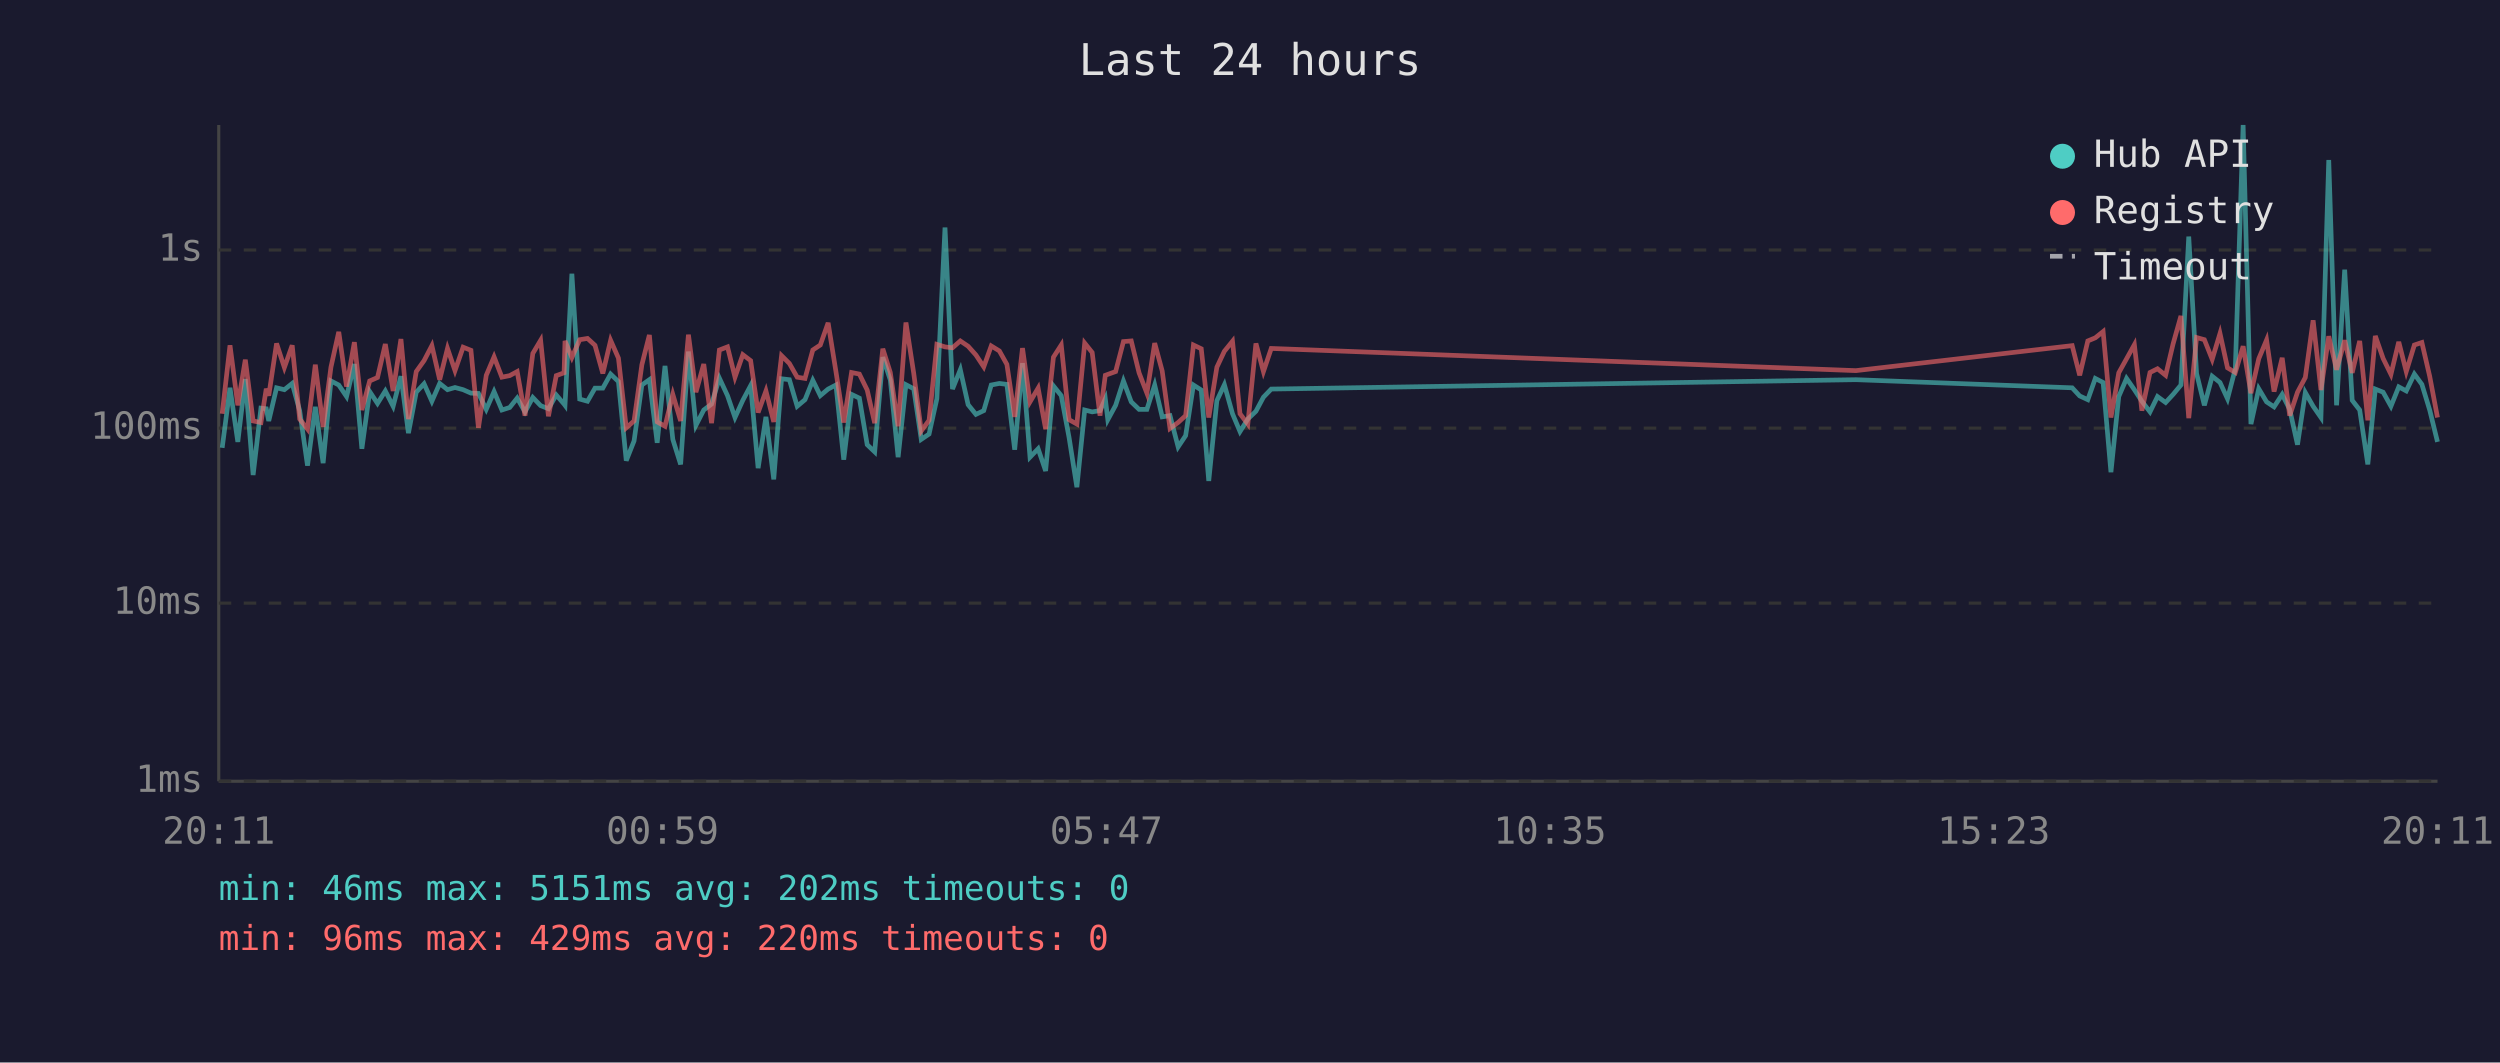
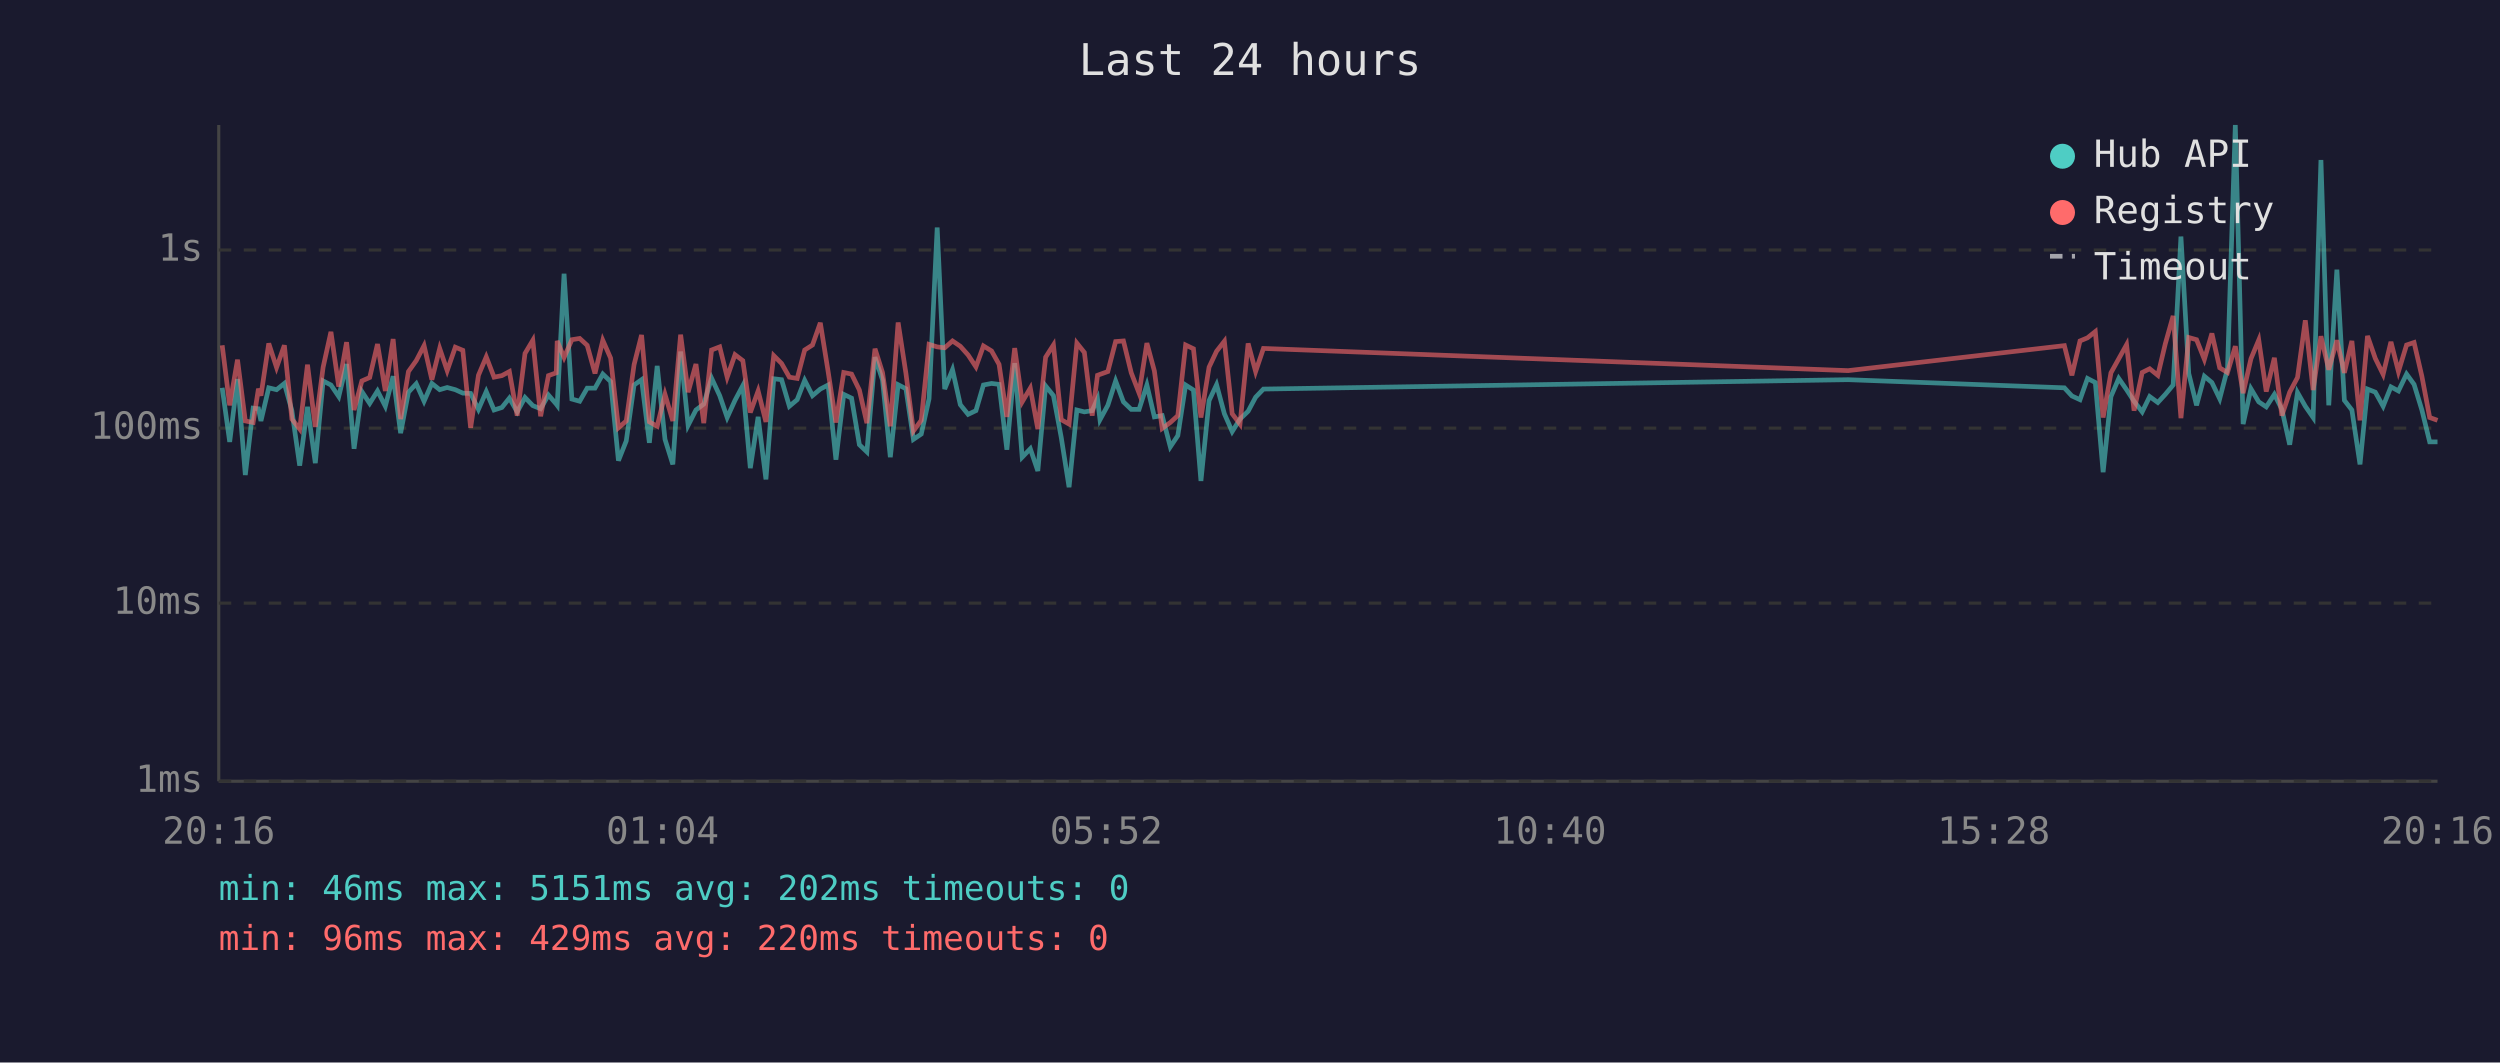
<svg xmlns="http://www.w3.org/2000/svg" viewBox="0 0 800 340" font-family="monospace" font-size="12">
  <rect width="800" height="340" fill="#1a1a2e" />
  <text x="400" y="24" fill="#e0e0e0" font-size="14" text-anchor="middle">Last 24 hours</text>
  <line x1="70" y1="40" x2="70" y2="250" stroke="#444" stroke-width="1" />
  <line x1="70" y1="250" x2="780" y2="250" stroke="#444" stroke-width="1" />
  <line x1="70" y1="250" x2="780" y2="250" stroke="#333" stroke-width="1" stroke-dasharray="4" />
  <text x="65" y="250" fill="#888" text-anchor="end" dominant-baseline="middle">1ms</text>
  <line x1="70" y1="193" x2="780" y2="193" stroke="#333" stroke-width="1" stroke-dasharray="4" />
  <text x="65" y="193" fill="#888" text-anchor="end" dominant-baseline="middle">10ms</text>
  <line x1="70" y1="137" x2="780" y2="137" stroke="#333" stroke-width="1" stroke-dasharray="4" />
  <text x="65" y="137" fill="#888" text-anchor="end" dominant-baseline="middle">100ms</text>
  <line x1="70" y1="80" x2="780" y2="80" stroke="#333" stroke-width="1" stroke-dasharray="4" />
  <text x="65" y="80" fill="#888" text-anchor="end" dominant-baseline="middle">1s</text>
-   <text x="70" y="270" fill="#888" text-anchor="middle">20:11</text>
-   <text x="212" y="270" fill="#888" text-anchor="middle">00:59</text>
-   <text x="354" y="270" fill="#888" text-anchor="middle">05:47</text>
-   <text x="496" y="270" fill="#888" text-anchor="middle">10:35</text>
-   <text x="638" y="270" fill="#888" text-anchor="middle">15:23</text>
-   <text x="780" y="270" fill="#888" text-anchor="middle">20:11</text>
-   <polyline points="71.1,143.3 73.6,124.1 76.1,141.4 78.5,121.3 81.0,152.0 83.5,130.6 85.2,130.8 86.0,134.7 88.5,124.1 91.0,124.7 93.5,122.7 95.9,131.4 98.4,149.0 100.9,130.2 103.4,148.2 105.9,121.9 108.4,123.2 110.9,126.9 113.4,116.5 115.8,143.6 118.3,125.3 120.8,129.1 123.3,125.1 125.8,130.0 128.3,120.4 130.7,138.6 133.2,125.5 135.7,122.8 138.2,128.4 140.7,122.7 143.2,124.7 145.6,124.0 148.2,124.7 150.7,125.8 153.1,125.9 155.6,131.0 158.1,125.3 160.6,131.2 163.1,130.4 165.5,127.4 168.0,131.8 170.5,127.2 173.0,129.8 175.5,130.8 178.0,126.4 180.5,129.3 180.8,129.7 183.0,87.6 185.5,127.7 188.0,128.4 190.4,124.2 192.9,124.2 195.4,119.7 197.9,122.1 200.4,147.4 202.9,141.1 205.4,123.2 207.8,121.5 210.3,141.7 212.8,117.1 215.3,140.6 217.8,148.6 220.3,112.5 222.7,136.1 225.2,131.2 227.7,129.3 230.2,121.0 232.8,126.6 235.2,133.6 237.7,128.1 240.2,123.4 242.6,149.8 245.1,133.4 247.6,153.4 250.1,121.2 252.6,121.5 255.1,130.0 257.6,127.9 260.1,121.7 262.5,126.6 265.0,124.5 267.5,123.2 270.0,147.1 272.5,126.2 275.0,127.4 277.5,142.3 279.9,144.6 282.5,114.3 284.9,121.6 287.4,146.3 289.9,123.1 292.4,124.4 294.8,140.6 297.3,138.9 299.8,127.6 302.4,72.8 304.8,124.5 307.3,118.3 309.8,129.5 312.3,132.6 314.8,131.4 317.2,123.2 319.8,122.7 322.2,123.0 324.7,143.9 327.2,116.2 329.6,146.3 332.2,143.6 334.6,150.7 337.1,123.5 339.6,126.6 342.1,140.0 344.6,155.9 347.1,131.2 349.5,131.8 352.0,131.4 353.7,127.6 354.5,134.3 357.0,129.7 359.5,121.9 362.0,128.6 364.5,131.0 367.0,131.0 369.5,123.2 371.9,133.4 374.4,133.0 377.0,143.0 379.4,139.4 381.9,123.2 384.4,124.8 386.8,153.9 389.4,128.2 391.8,123.1 394.4,132.4 396.8,138.1 399.3,134.1 401.9,131.6 404.3,127.1 406.8,124.5 593.9,121.5 663.1,124.1 665.5,126.7 668.1,127.9 670.5,121.1 673.0,122.4 675.5,151.1 678.0,126.9 680.5,121.1 683.0,124.7 685.4,128.4 688.0,131.8 690.4,126.9 693.0,128.8 695.4,126.2 697.9,123.2 700.4,75.7 702.9,119.5 705.4,129.7 707.9,120.4 710.4,122.4 712.8,127.6 715.3,118.0 717.8,40.0 720.3,135.7 722.8,124.4 725.3,128.6 727.7,130.2 730.3,126.2 732.7,131.0 735.2,142.3 737.7,125.6 740.2,130.0 742.7,133.6 745.2,51.2 747.7,129.7 750.3,86.3 752.7,128.1 755.1,131.2 757.7,148.6 760.1,124.5 762.6,125.5 765.1,130.0 767.6,123.8 770.0,125.1 772.6,119.7 775.0,123.0 777.5,131.2 780.0,141.4" fill="none" stroke="#4ecdc4" stroke-width="1.5" opacity="0.6" />
-   <polyline points="71.1,132.4 73.6,110.5 76.1,129.7 78.5,115.1 81.0,134.7 83.5,135.2 85.2,124.4 86.0,126.6 88.5,109.9 91.0,117.6 93.5,110.5 95.9,134.1 98.4,137.3 100.9,116.7 103.4,136.6 105.9,117.5 108.4,106.2 110.9,123.7 113.4,109.5 115.8,131.2 118.3,121.9 120.8,120.8 123.3,110.1 125.8,125.1 128.3,108.5 130.7,134.1 133.2,118.9 135.7,115.4 138.2,110.6 140.7,121.5 143.2,111.5 145.6,118.6 148.2,111.1 150.7,112.1 153.1,136.9 155.6,120.1 158.1,114.2 160.6,120.7 163.1,120.2 165.5,118.9 168.0,133.0 170.5,113.1 173.0,108.9 175.5,133.2 178.0,120.2 180.5,119.3 180.8,109.1 183.0,114.4 185.5,108.7 188.0,108.3 190.4,110.5 192.9,119.5 195.4,108.9 197.9,114.6 200.4,136.9 202.9,134.7 205.4,116.7 207.8,107.2 210.3,135.0 212.8,136.4 215.3,126.2 217.8,134.7 220.3,107.1 222.7,125.5 225.2,116.5 227.7,135.4 230.2,112.0 232.8,111.0 235.2,120.7 237.7,113.5 240.2,115.4 242.6,132.0 245.1,125.1 247.6,135.0 250.1,113.8 252.6,116.3 255.1,120.7 257.6,121.1 260.1,112.0 262.5,110.4 265.0,103.3 267.5,118.9 270.0,135.2 272.5,119.2 275.0,119.7 277.5,124.8 279.9,135.4 282.5,111.6 284.9,119.2 287.4,136.4 289.9,103.2 292.4,119.5 294.8,137.9 297.3,134.5 299.8,110.2 302.4,111.0 304.8,111.3 307.3,109.1 309.8,110.8 312.3,113.6 314.8,117.4 317.2,110.7 319.8,112.3 322.2,116.6 324.7,133.4 327.2,111.4 329.6,128.6 332.2,124.2 334.6,137.3 337.1,114.3 339.6,110.4 342.1,134.3 344.6,135.7 347.1,109.8 349.5,112.8 352.0,133.0 353.7,120.1 354.5,119.8 357.0,118.9 359.5,109.3 362.0,109.1 364.5,119.3 367.0,125.8 369.5,109.8 371.9,118.7 374.4,137.1 377.0,135.2 379.4,133.0 381.9,110.4 384.4,111.6 386.8,133.6 389.4,117.5 391.8,112.4 394.4,109.2 396.8,132.4 399.3,135.7 401.9,109.9 404.3,118.9 406.8,111.5 593.9,118.6 663.1,110.6 665.5,120.1 668.1,109.1 670.5,108.1 673.0,106.1 675.5,133.6 678.0,119.3 680.5,114.8 683.0,110.3 685.4,131.4 688.0,119.2 690.4,118.0 693.0,120.1 695.4,110.0 697.9,101.1 700.4,133.8 702.9,108.0 705.4,108.7 707.9,115.0 710.4,106.7 712.8,117.7 715.3,119.2 717.8,110.8 720.3,125.8 722.8,114.8 725.3,108.8 727.7,125.3 730.3,114.5 732.7,133.0 735.2,125.5 737.7,120.8 740.2,102.5 742.7,124.8 745.2,107.6 747.7,118.3 750.3,108.9 752.7,119.3 755.1,109.1 757.7,134.5 760.1,107.5 762.6,114.7 765.1,119.8 767.6,109.4 770.0,118.9 772.6,110.4 775.0,109.6 777.5,120.4 780.0,133.6" fill="none" stroke="#ff6b6b" stroke-width="1.5" opacity="0.6" />
+   <text x="70" y="270" fill="#888" text-anchor="middle">20:16</text>
+   <text x="212" y="270" fill="#888" text-anchor="middle">01:04</text>
+   <text x="354" y="270" fill="#888" text-anchor="middle">05:52</text>
+   <text x="496" y="270" fill="#888" text-anchor="middle">10:40</text>
+   <text x="638" y="270" fill="#888" text-anchor="middle">15:28</text>
+   <text x="780" y="270" fill="#888" text-anchor="middle">20:16</text>
+   <polyline points="71.1,124.1 73.5,141.4 76.0,121.3 78.5,152.0 81.0,130.6 82.7,130.8 83.5,134.7 86.0,124.1 88.5,124.7 91.0,122.7 93.4,131.4 95.9,149.0 98.4,130.2 100.9,148.2 103.4,121.9 105.9,123.2 108.4,126.9 110.9,116.5 113.3,143.6 115.8,125.3 118.3,129.1 120.8,125.1 123.3,130.0 125.8,120.4 128.2,138.6 130.7,125.5 133.2,122.8 135.7,128.4 138.2,122.7 140.7,124.7 143.1,124.0 145.7,124.7 148.1,125.8 150.6,125.9 153.1,131.0 155.6,125.3 158.1,131.2 160.6,130.4 163.0,127.4 165.5,131.8 168.0,127.2 170.5,129.8 173.0,130.8 175.5,126.4 178.0,129.3 178.3,129.7 180.5,87.6 183.0,127.7 185.5,128.4 187.9,124.2 190.4,124.2 192.9,119.7 195.4,122.1 197.9,147.4 200.4,141.1 202.9,123.2 205.3,121.5 207.8,141.7 210.3,117.1 212.8,140.6 215.3,148.6 217.8,112.5 220.2,136.1 222.7,131.2 225.2,129.3 227.7,121.0 230.3,126.6 232.7,133.6 235.2,128.1 237.7,123.4 240.1,149.8 242.6,133.4 245.1,153.4 247.6,121.2 250.1,121.5 252.6,130.0 255.1,127.9 257.5,121.7 260.0,126.6 262.5,124.5 265.0,123.2 267.5,147.1 270.0,126.2 272.5,127.4 275.0,142.3 277.4,144.6 280.0,114.3 282.4,121.6 284.9,146.3 287.4,123.1 289.9,124.4 292.3,140.6 294.8,138.9 297.3,127.6 299.9,72.8 302.3,124.5 304.8,118.3 307.3,129.5 309.8,132.6 312.3,131.4 314.7,123.2 317.3,122.7 319.7,123.0 322.2,143.9 324.7,116.2 327.1,146.3 329.7,143.6 332.1,150.7 334.6,123.5 337.1,126.6 339.6,140.0 342.1,155.9 344.6,131.2 347.0,131.8 349.5,131.4 351.2,127.6 352.0,134.3 354.5,129.7 357.0,121.9 359.5,128.6 362.0,131.0 364.5,131.0 367.0,123.2 369.4,133.4 371.9,133.0 374.5,143.0 376.9,139.4 379.4,123.2 381.9,124.8 384.3,153.9 386.9,128.2 389.3,123.1 391.8,132.4 394.3,138.1 396.8,134.1 399.4,131.6 401.8,127.1 404.3,124.5 591.4,121.5 660.6,124.1 663.0,126.7 665.6,127.9 668.0,121.1 670.5,122.4 673.0,151.1 675.5,126.9 678.0,121.1 680.5,124.7 682.9,128.4 685.5,131.8 687.9,126.9 690.5,128.8 692.9,126.2 695.4,123.2 697.9,75.7 700.4,119.5 702.9,129.7 705.4,120.4 707.8,122.4 710.3,127.6 712.8,118.0 715.3,40.0 717.8,135.7 720.3,124.4 722.8,128.6 725.2,130.2 727.8,126.2 730.2,131.0 732.7,142.3 735.2,125.6 737.7,130.0 740.2,133.6 742.7,51.2 745.2,129.7 747.8,86.3 750.2,128.1 752.6,131.2 755.2,148.6 757.6,124.5 760.1,125.5 762.6,130.0 765.1,123.8 767.5,125.1 770.1,119.7 772.5,123.0 775.0,131.2 777.5,141.4 780.0,141.4" fill="none" stroke="#4ecdc4" stroke-width="1.5" opacity="0.6" />
+   <polyline points="71.1,110.5 73.5,129.7 76.0,115.1 78.5,134.7 81.0,135.2 82.7,124.4 83.5,126.6 86.0,109.9 88.5,117.6 91.0,110.5 93.4,134.1 95.9,137.3 98.4,116.7 100.9,136.6 103.4,117.5 105.9,106.2 108.4,123.7 110.9,109.5 113.3,131.2 115.8,121.9 118.3,120.8 120.8,110.1 123.3,125.1 125.8,108.5 128.2,134.1 130.7,118.9 133.2,115.4 135.7,110.6 138.2,121.5 140.7,111.5 143.1,118.6 145.7,111.1 148.1,112.1 150.6,136.9 153.1,120.1 155.6,114.2 158.1,120.7 160.6,120.2 163.0,118.9 165.5,133.0 168.0,113.1 170.5,108.9 173.0,133.2 175.5,120.2 178.0,119.3 178.3,109.1 180.5,114.4 183.0,108.7 185.5,108.3 187.9,110.5 190.4,119.5 192.9,108.9 195.4,114.6 197.9,136.9 200.4,134.7 202.9,116.7 205.3,107.2 207.8,135.0 210.3,136.4 212.8,126.2 215.3,134.7 217.8,107.1 220.2,125.5 222.7,116.5 225.2,135.4 227.7,112.0 230.3,111.0 232.7,120.7 235.2,113.5 237.7,115.4 240.1,132.0 242.6,125.1 245.1,135.0 247.6,113.8 250.1,116.3 252.6,120.7 255.1,121.1 257.5,112.0 260.0,110.4 262.5,103.3 265.0,118.9 267.5,135.2 270.0,119.2 272.5,119.7 275.0,124.8 277.4,135.4 280.0,111.6 282.4,119.2 284.9,136.4 287.4,103.2 289.9,119.5 292.3,137.9 294.8,134.5 297.3,110.2 299.9,111.0 302.3,111.3 304.8,109.1 307.3,110.8 309.8,113.6 312.3,117.4 314.7,110.7 317.3,112.3 319.7,116.6 322.2,133.4 324.7,111.4 327.1,128.6 329.7,124.2 332.1,137.3 334.6,114.3 337.1,110.4 339.6,134.3 342.1,135.7 344.6,109.8 347.0,112.8 349.5,133.0 351.2,120.1 352.0,119.8 354.5,118.9 357.0,109.3 359.5,109.1 362.0,119.3 364.5,125.8 367.0,109.8 369.4,118.7 371.9,137.1 374.5,135.2 376.9,133.0 379.4,110.4 381.9,111.6 384.3,133.6 386.9,117.5 389.3,112.4 391.8,109.2 394.3,132.4 396.8,135.7 399.4,109.9 401.8,118.9 404.3,111.5 591.4,118.6 660.6,110.6 663.0,120.1 665.6,109.1 668.0,108.1 670.5,106.1 673.0,133.6 675.5,119.3 678.0,114.8 680.5,110.3 682.9,131.4 685.5,119.2 687.9,118.0 690.5,120.1 692.9,110.0 695.4,101.1 697.9,133.8 700.4,108.0 702.9,108.7 705.4,115.0 707.8,106.7 710.3,117.7 712.8,119.2 715.3,110.8 717.8,125.8 720.3,114.8 722.8,108.8 725.2,125.3 727.8,114.5 730.2,133.0 732.7,125.5 735.2,120.8 737.7,102.5 740.2,124.8 742.7,107.6 745.2,118.3 747.8,108.9 750.2,119.3 752.6,109.1 755.2,134.5 757.6,107.5 760.1,114.7 762.6,119.8 765.1,109.4 767.5,118.9 770.1,110.4 772.5,109.6 775.0,120.4 777.5,133.6 780.0,134.5" fill="none" stroke="#ff6b6b" stroke-width="1.5" opacity="0.6" />
  <circle cx="660" cy="50" r="4" fill="#4ecdc4" />
  <text x="670" y="50" fill="#e0e0e0" dominant-baseline="middle">Hub API</text>
  <circle cx="660" cy="68" r="4" fill="#ff6b6b" />
  <text x="670" y="68" fill="#e0e0e0" dominant-baseline="middle">Registry</text>
  <line x1="656" y1="82" x2="664" y2="82" stroke="#e0e0e0" stroke-width="1.5" stroke-dasharray="4,3" opacity="0.7" />
  <text x="670" y="86" fill="#e0e0e0" dominant-baseline="middle">Timeout</text>
  <text x="70" y="288" fill="#4ecdc4" font-size="11">min: 46ms  max: 5151ms  avg: 202ms  timeouts: 0</text>
  <text x="70" y="304" fill="#ff6b6b" font-size="11">min: 96ms  max: 429ms  avg: 220ms  timeouts: 0</text>
</svg>
